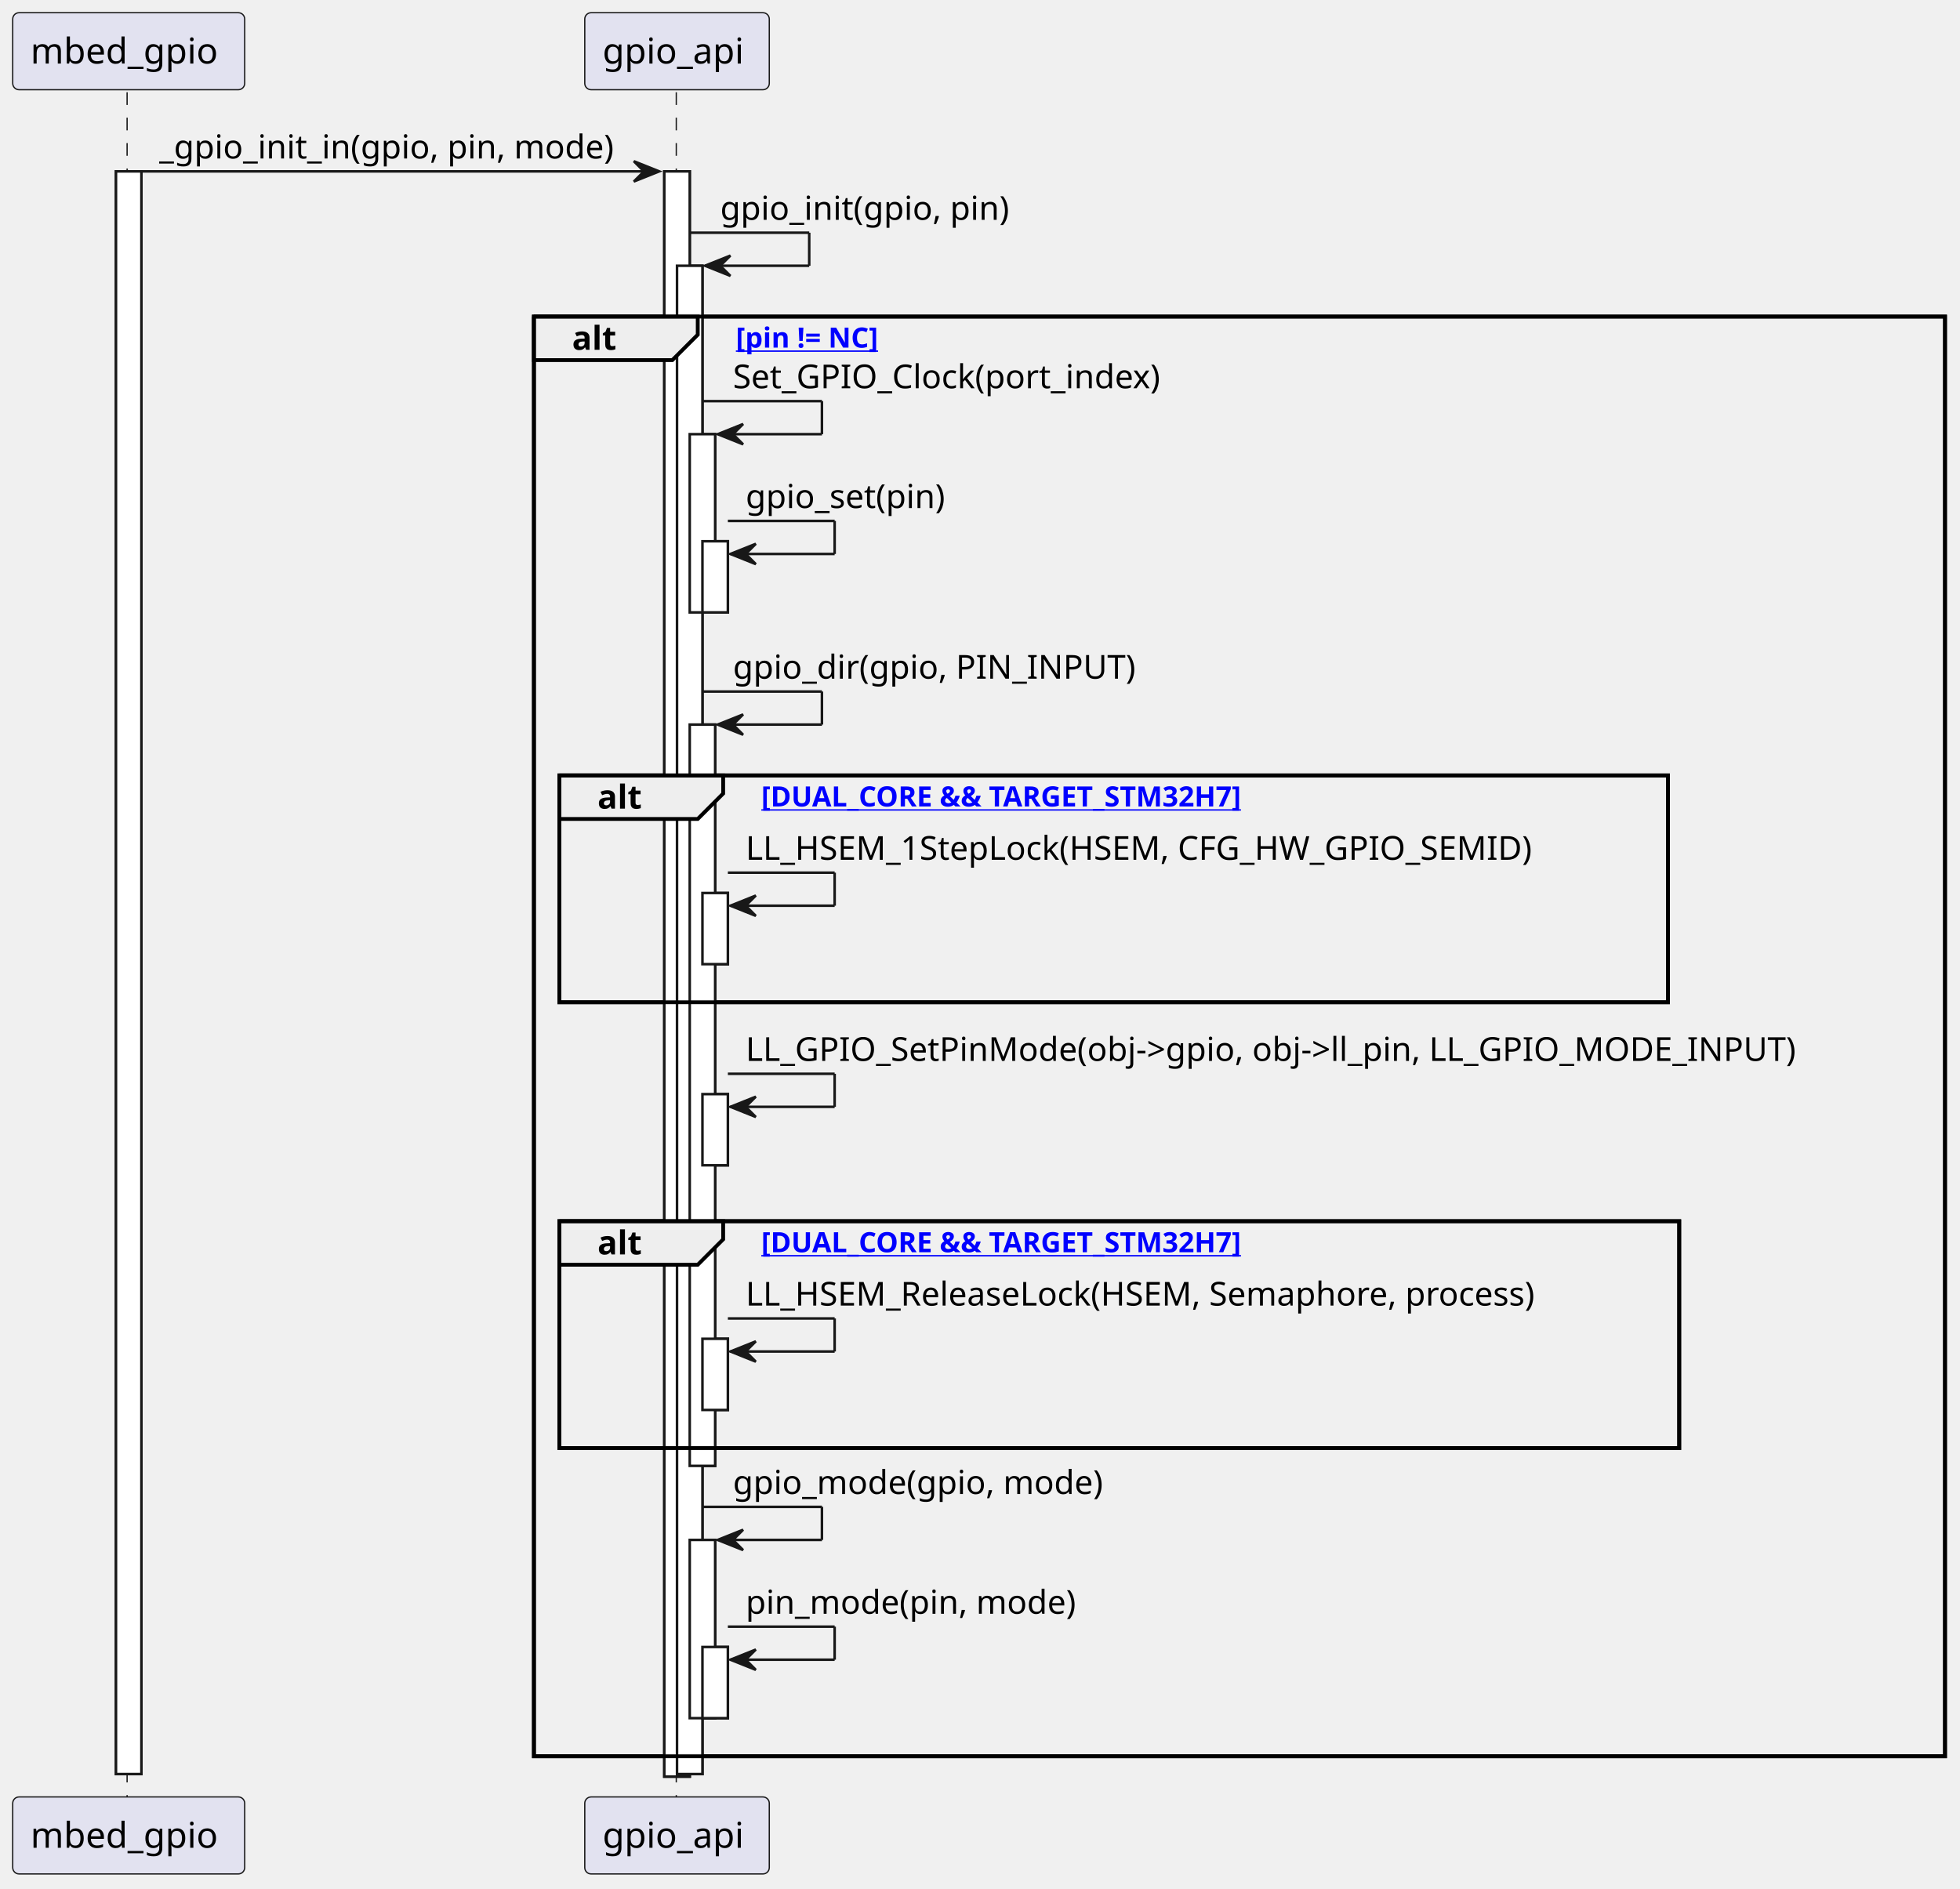
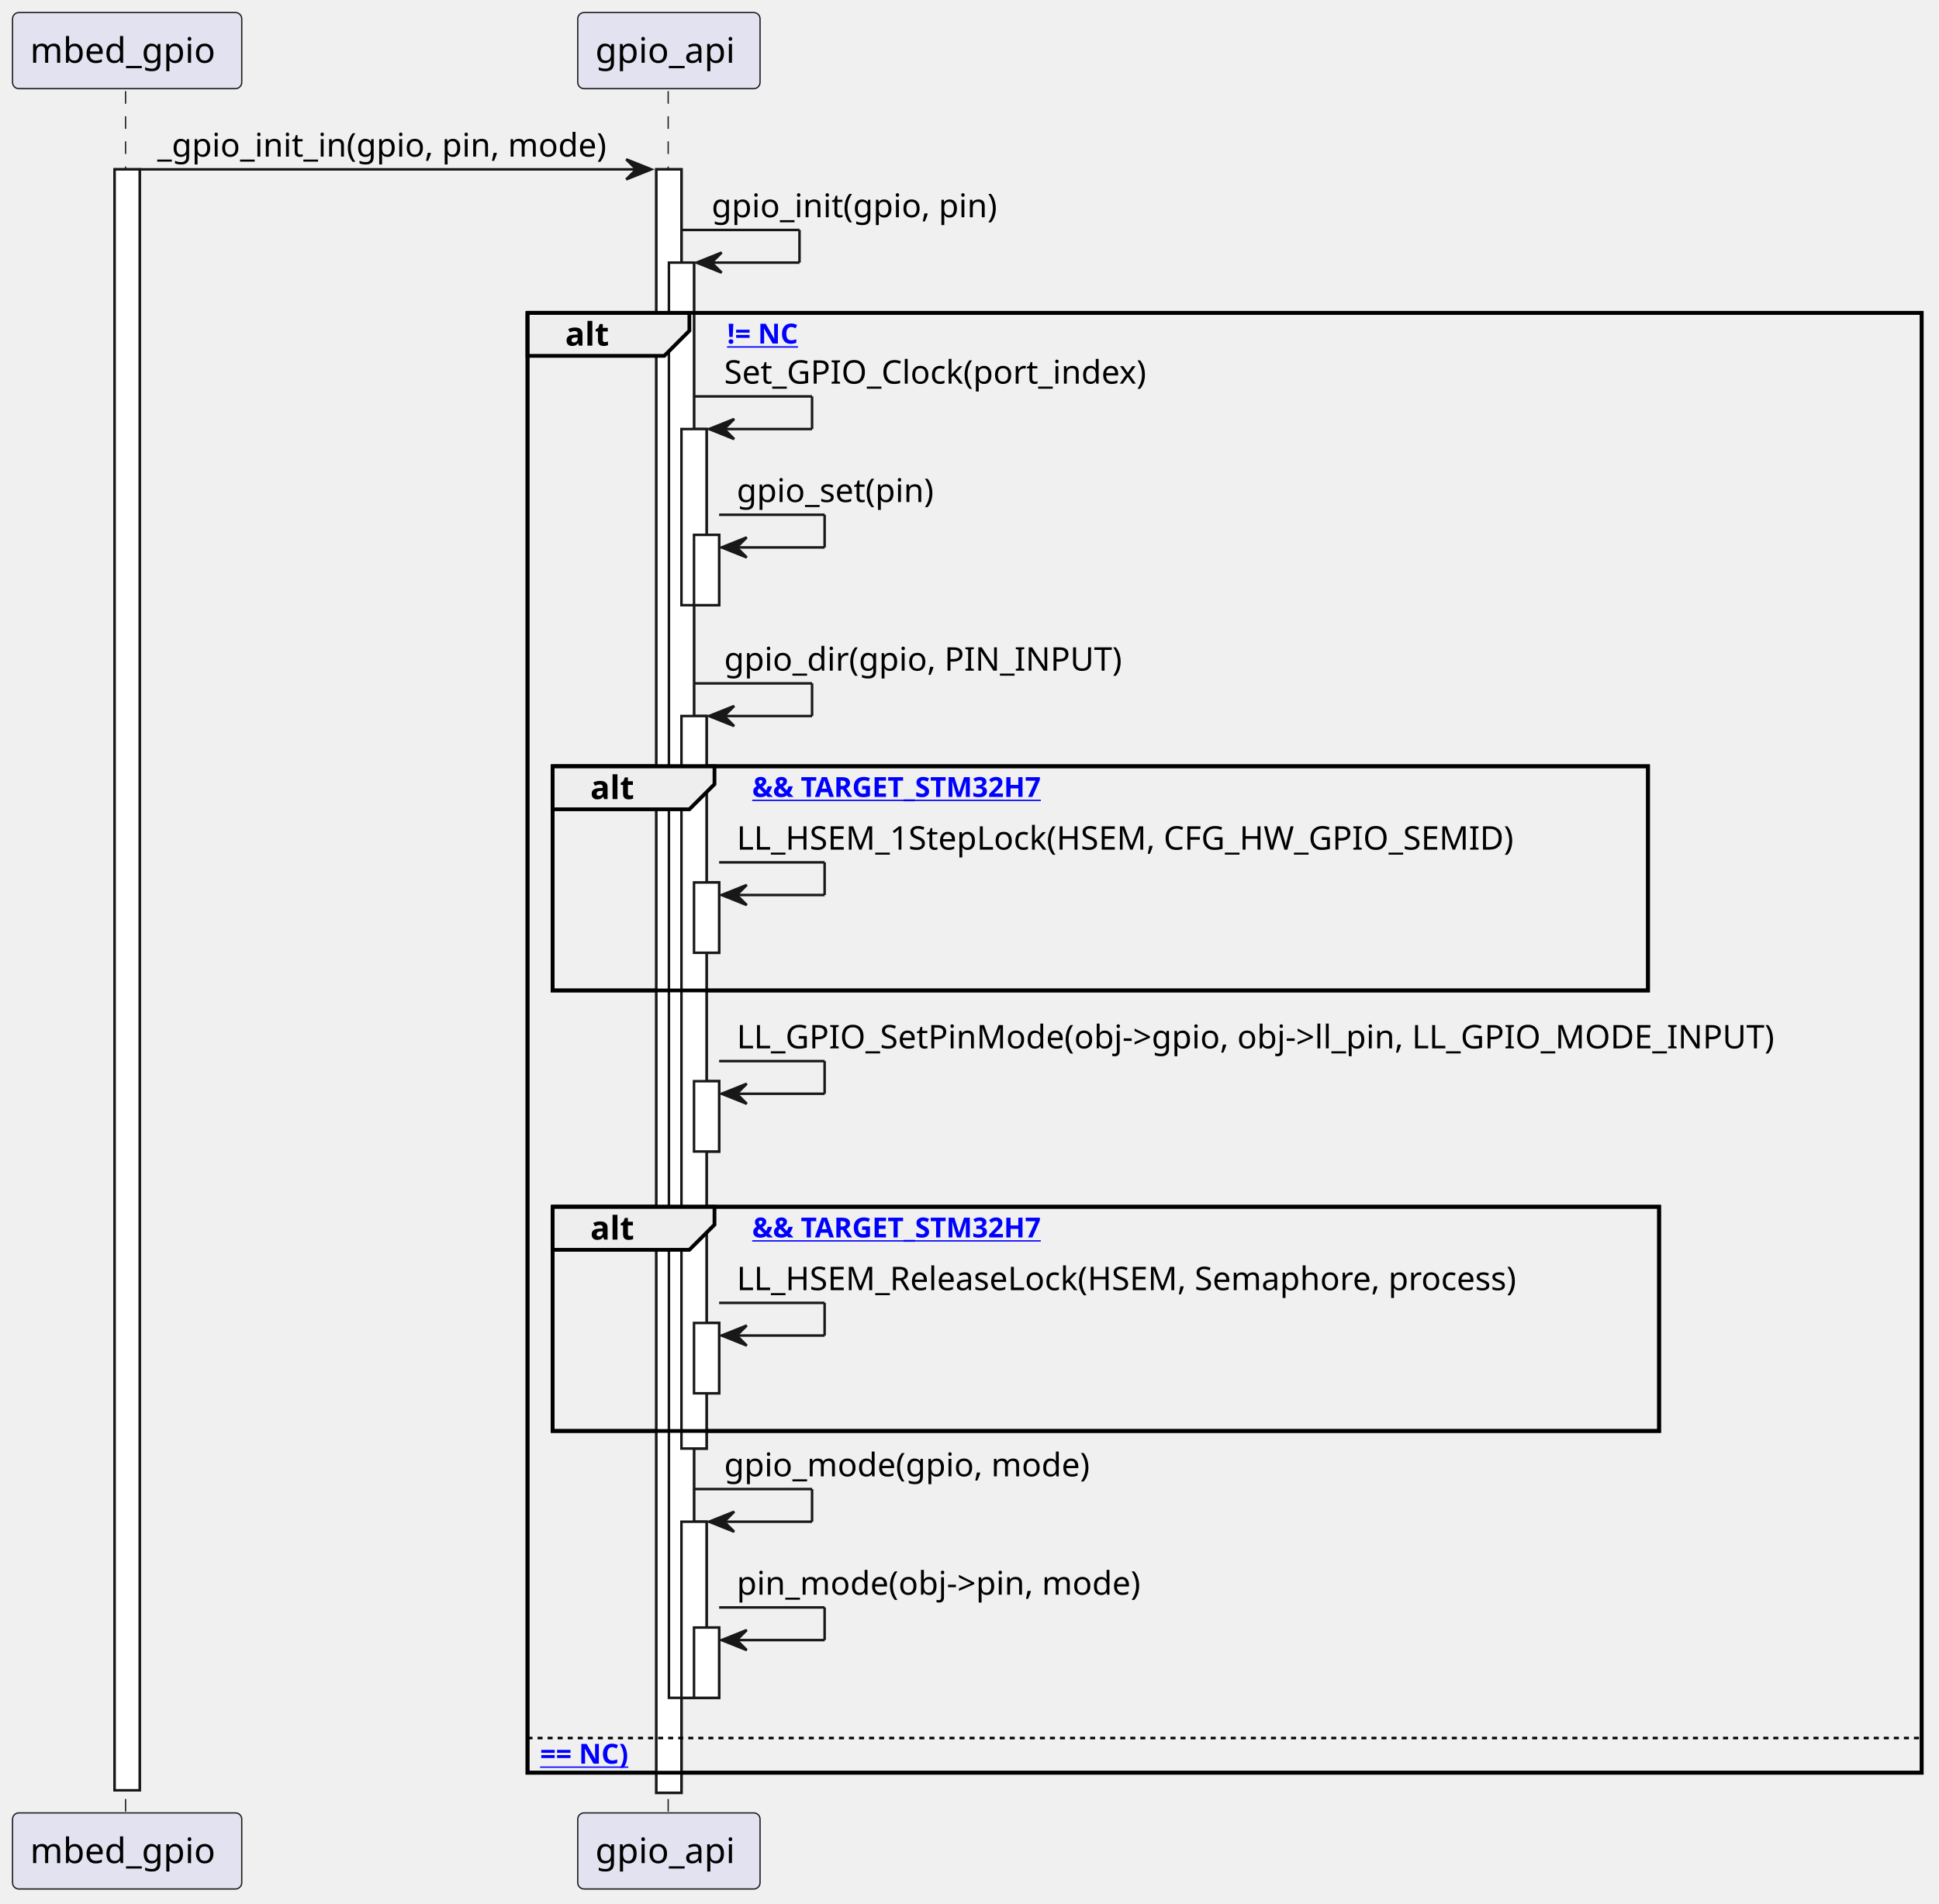
- <svg xmlns="http://www.w3.org/2000/svg" xmlns:xlink="http://www.w3.org/1999/xlink" contentStyleType="text/css" data-diagram-type="SEQUENCE" height="743px" preserveAspectRatio="none" style="width:771px;height:743px;background:#FFFFFF;" version="1.1" viewBox="0 0 771 743" width="771px" zoomAndPan="magnify">
+ <svg xmlns="http://www.w3.org/2000/svg" xmlns:xlink="http://www.w3.org/1999/xlink" contentStyleType="text/css" data-diagram-type="SEQUENCE" height="758px" preserveAspectRatio="none" style="width:772px;height:758px;background:#FFFFFF;" version="1.1" viewBox="0 0 772 758" width="772px" zoomAndPan="magnify">
  <defs />
  <g>
    <g>
-       <rect fill="#FFFFFF" height="630.594" style="stroke:#181818;stroke-width:1;" width="10" x="45.627" y="67.43" />
+       <rect fill="#FFFFFF" height="645.398" style="stroke:#181818;stroke-width:1;" width="10" x="45.627" y="67.43" />
    </g>
    <g>
-       <rect fill="#FFFFFF" height="631.594" style="stroke:#181818;stroke-width:1;" width="10" x="261.319" y="67.43" />
+       <rect fill="#FFFFFF" height="646.398" style="stroke:#181818;stroke-width:1;" width="10" x="261.319" y="67.43" />
    </g>
    <g>
-       <rect fill="#FFFFFF" height="593.461" style="stroke:#181818;stroke-width:1;" width="10" x="266.319" y="104.562" />
+       <rect fill="#FFFFFF" height="571.461" style="stroke:#181818;stroke-width:1;" width="10" x="266.319" y="104.562" />
    </g>
    <g>
      <rect fill="#FFFFFF" height="70.133" style="stroke:#181818;stroke-width:1;" width="10" x="271.319" y="170.828" />
    </g>
    <g>
      <rect fill="#FFFFFF" height="28" style="stroke:#181818;stroke-width:1;" width="10" x="276.319" y="212.961" />
    </g>
    <g>
      <rect fill="#FFFFFF" height="291.664" style="stroke:#181818;stroke-width:1;" width="10" x="271.319" y="285.094" />
    </g>
    <g>
      <rect fill="#FFFFFF" height="28" style="stroke:#181818;stroke-width:1;" width="10" x="276.319" y="351.359" />
    </g>
    <g>
      <rect fill="#FFFFFF" height="28" style="stroke:#181818;stroke-width:1;" width="10" x="276.319" y="430.492" />
    </g>
    <g>
      <rect fill="#FFFFFF" height="28" style="stroke:#181818;stroke-width:1;" width="10" x="276.319" y="526.758" />
    </g>
    <g>
      <rect fill="#FFFFFF" height="70.133" style="stroke:#181818;stroke-width:1;" width="10" x="271.319" y="605.891" />
    </g>
    <g>
      <rect fill="#FFFFFF" height="28" style="stroke:#181818;stroke-width:1;" width="10" x="276.319" y="648.023" />
    </g>
-     <rect fill="none" height="566.461" style="stroke:#000000;stroke-width:1.5;" width="555.077" x="210.027" y="124.562" />
+     <rect fill="none" height="581.266" style="stroke:#000000;stroke-width:1.5;" width="555.077" x="210.027" y="124.562" />
    <rect fill="none" height="89.266" style="stroke:#000000;stroke-width:1.5;" width="436.106" x="220.027" y="305.094" />
    <rect fill="none" height="89.266" style="stroke:#000000;stroke-width:1.5;" width="440.524" x="220.027" y="480.492" />
    <g class="participant-lifeline" data-entity-uid="part1" data-qualified-name="Main" id="part1-lifeline">
      <g>
-         <rect fill="#000000" fill-opacity="0" height="671.727" width="8" x="46.627" y="36.297" />
-         <line style="stroke:#181818;stroke-width:0.5;stroke-dasharray:5,5;" x1="50" x2="50" y1="36.297" y2="708.023" />
+         <rect fill="#000000" fill-opacity="0" height="686.531" width="8" x="46.627" y="36.297" />
+         <line style="stroke:#181818;stroke-width:0.5;stroke-dasharray:5,5;" x1="50" x2="50" y1="36.297" y2="722.828" />
      </g>
    </g>
    <g class="participant-lifeline" data-entity-uid="part2" data-qualified-name="GPIO" id="part2-lifeline">
      <g>
-         <rect fill="#000000" fill-opacity="0" height="671.727" width="8" x="262.319" y="36.297" />
-         <line style="stroke:#181818;stroke-width:0.5;stroke-dasharray:5,5;" x1="266.027" x2="266.027" y1="36.297" y2="708.023" />
+         <rect fill="#000000" fill-opacity="0" height="686.531" width="8" x="262.319" y="36.297" />
+         <line style="stroke:#181818;stroke-width:0.5;stroke-dasharray:5,5;" x1="266.027" x2="266.027" y1="36.297" y2="722.828" />
      </g>
    </g>
    <g class="participant participant-head" data-entity-uid="part1" data-qualified-name="Main" id="part1-head">
      <rect fill="#E2E2F0" height="30.297" rx="2.5" ry="2.5" style="stroke:#181818;stroke-width:0.5;" width="91.253" x="5" y="5" />
      <text fill="#000000" font-family="sans-serif" font-size="14" lengthAdjust="spacing" textLength="77.253" x="12" y="24.995">mbed_gpio</text>
    </g>
    <g class="participant participant-tail" data-entity-uid="part1" data-qualified-name="Main" id="part1-tail">
-       <rect fill="#E2E2F0" height="30.297" rx="2.5" ry="2.5" style="stroke:#181818;stroke-width:0.5;" width="91.253" x="5" y="707.023" />
-       <text fill="#000000" font-family="sans-serif" font-size="14" lengthAdjust="spacing" textLength="77.253" x="12" y="727.019">mbed_gpio</text>
+       <rect fill="#E2E2F0" height="30.297" rx="2.5" ry="2.5" style="stroke:#181818;stroke-width:0.5;" width="91.253" x="5" y="721.828" />
+       <text fill="#000000" font-family="sans-serif" font-size="14" lengthAdjust="spacing" textLength="77.253" x="12" y="741.823">mbed_gpio</text>
    </g>
    <g class="participant participant-head" data-entity-uid="part2" data-qualified-name="GPIO" id="part2-head">
      <rect fill="#E2E2F0" height="30.297" rx="2.5" ry="2.5" style="stroke:#181818;stroke-width:0.5;" width="72.584" x="230.027" y="5" />
      <text fill="#000000" font-family="sans-serif" font-size="14" lengthAdjust="spacing" textLength="58.584" x="237.027" y="24.995">gpio_api</text>
    </g>
    <g class="participant participant-tail" data-entity-uid="part2" data-qualified-name="GPIO" id="part2-tail">
-       <rect fill="#E2E2F0" height="30.297" rx="2.5" ry="2.5" style="stroke:#181818;stroke-width:0.5;" width="72.584" x="230.027" y="707.023" />
-       <text fill="#000000" font-family="sans-serif" font-size="14" lengthAdjust="spacing" textLength="58.584" x="237.027" y="727.019">gpio_api</text>
+       <rect fill="#E2E2F0" height="30.297" rx="2.5" ry="2.5" style="stroke:#181818;stroke-width:0.5;" width="72.584" x="230.027" y="721.828" />
+       <text fill="#000000" font-family="sans-serif" font-size="14" lengthAdjust="spacing" textLength="58.584" x="237.027" y="741.823">gpio_api</text>
    </g>
    <g>
-       <rect fill="#FFFFFF" height="630.594" style="stroke:#181818;stroke-width:1;" width="10" x="45.627" y="67.43" />
+       <rect fill="#FFFFFF" height="645.398" style="stroke:#181818;stroke-width:1;" width="10" x="45.627" y="67.43" />
    </g>
    <g>
-       <rect fill="#FFFFFF" height="631.594" style="stroke:#181818;stroke-width:1;" width="10" x="261.319" y="67.43" />
+       <rect fill="#FFFFFF" height="646.398" style="stroke:#181818;stroke-width:1;" width="10" x="261.319" y="67.43" />
    </g>
    <g>
-       <rect fill="#FFFFFF" height="593.461" style="stroke:#181818;stroke-width:1;" width="10" x="266.319" y="104.562" />
+       <rect fill="#FFFFFF" height="571.461" style="stroke:#181818;stroke-width:1;" width="10" x="266.319" y="104.562" />
    </g>
    <g>
      <rect fill="#FFFFFF" height="70.133" style="stroke:#181818;stroke-width:1;" width="10" x="271.319" y="170.828" />
    </g>
    <g>
      <rect fill="#FFFFFF" height="28" style="stroke:#181818;stroke-width:1;" width="10" x="276.319" y="212.961" />
    </g>
    <g>
      <rect fill="#FFFFFF" height="291.664" style="stroke:#181818;stroke-width:1;" width="10" x="271.319" y="285.094" />
    </g>
    <g>
      <rect fill="#FFFFFF" height="28" style="stroke:#181818;stroke-width:1;" width="10" x="276.319" y="351.359" />
    </g>
    <g>
      <rect fill="#FFFFFF" height="28" style="stroke:#181818;stroke-width:1;" width="10" x="276.319" y="430.492" />
    </g>
    <g>
      <rect fill="#FFFFFF" height="28" style="stroke:#181818;stroke-width:1;" width="10" x="276.319" y="526.758" />
    </g>
    <g>
      <rect fill="#FFFFFF" height="70.133" style="stroke:#181818;stroke-width:1;" width="10" x="271.319" y="605.891" />
    </g>
    <g>
      <rect fill="#FFFFFF" height="28" style="stroke:#181818;stroke-width:1;" width="10" x="276.319" y="648.023" />
    </g>
    <g class="message" data-entity-1="part1" data-entity-2="part2" id="msg1">
      <polygon fill="#181818" points="249.319,63.43,259.319,67.43,249.319,71.43,253.319,67.43" style="stroke:#181818;stroke-width:1;" />
      <line style="stroke:#181818;stroke-width:1;" x1="55.627" x2="255.319" y1="67.43" y2="67.43" />
      <text fill="#000000" font-family="sans-serif" font-size="13" lengthAdjust="spacing" textLength="191.693" x="62.627" y="62.364">_gpio_init_in(gpio, pin, mode)</text>
    </g>
    <g class="message" data-entity-1="part2" data-entity-2="part2" id="msg2">
      <line style="stroke:#181818;stroke-width:1;" x1="271.319" x2="318.319" y1="91.562" y2="91.562" />
      <line style="stroke:#181818;stroke-width:1;" x1="318.319" x2="318.319" y1="91.562" y2="104.562" />
      <line style="stroke:#181818;stroke-width:1;" x1="277.319" x2="318.319" y1="104.562" y2="104.562" />
      <polygon fill="#181818" points="287.319,100.562,277.319,104.562,287.319,108.562,283.319,104.562" style="stroke:#181818;stroke-width:1;" />
      <text fill="#000000" font-family="sans-serif" font-size="13" lengthAdjust="spacing" textLength="121.71" x="283.319" y="86.497">gpio_init(gpio, pin)</text>
    </g>
    <path d="M210.027,124.562 L274.47,124.562 L274.47,131.695 L264.47,141.695 L210.027,141.695 L210.027,124.562" fill="#EEEEEE" style="stroke:#000000;stroke-width:1.5;" />
-     <rect fill="none" height="566.461" style="stroke:#000000;stroke-width:1.5;" width="555.077" x="210.027" y="124.562" />
+     <rect fill="none" height="581.266" style="stroke:#000000;stroke-width:1.5;" width="555.077" x="210.027" y="124.562" />
    <text fill="#000000" font-family="sans-serif" font-size="13" font-weight="bold" lengthAdjust="spacing" textLength="19.443" x="225.027" y="137.629">alt</text>
-     <a href="[pin != NC]" target="_top" title="[pin != NC]" xlink:actuate="onRequest" xlink:href="[pin != NC]" xlink:show="new" xlink:title="[pin != NC]" xlink:type="simple">
-       <text fill="#0000FF" font-family="sans-serif" font-size="11" font-weight="bold" lengthAdjust="spacing" text-decoration="underline" textLength="68.702" x="289.47" y="136.773">[pin != NC]</text>
+     <a href="pin" target="_top" title="pin" xlink:actuate="onRequest" xlink:href="pin" xlink:show="new" xlink:title="pin" xlink:type="simple">
+       <text fill="#0000FF" font-family="sans-serif" font-size="11" font-weight="bold" lengthAdjust="spacing" text-decoration="underline" textLength="35.342" x="289.47" y="136.773">!= NC</text>
    </a>
    <g class="message" data-entity-1="part2" data-entity-2="part2" id="msg3">
      <line style="stroke:#181818;stroke-width:1;" x1="276.319" x2="323.319" y1="157.828" y2="157.828" />
      <line style="stroke:#181818;stroke-width:1;" x1="323.319" x2="323.319" y1="157.828" y2="170.828" />
      <line style="stroke:#181818;stroke-width:1;" x1="282.319" x2="323.319" y1="170.828" y2="170.828" />
      <polygon fill="#181818" points="292.319,166.828,282.319,170.828,292.319,174.828,288.319,170.828" style="stroke:#181818;stroke-width:1;" />
      <text fill="#000000" font-family="sans-serif" font-size="13" lengthAdjust="spacing" textLength="180.731" x="288.319" y="152.762">Set_GPIO_Clock(port_index)</text>
    </g>
    <g class="message" data-entity-1="part2" data-entity-2="part2" id="msg4">
      <line style="stroke:#181818;stroke-width:1;" x1="286.319" x2="328.319" y1="204.961" y2="204.961" />
      <line style="stroke:#181818;stroke-width:1;" x1="328.319" x2="328.319" y1="204.961" y2="217.961" />
      <line style="stroke:#181818;stroke-width:1;" x1="287.319" x2="328.319" y1="217.961" y2="217.961" />
      <polygon fill="#181818" points="297.319,213.961,287.319,217.961,297.319,221.961,293.319,217.961" style="stroke:#181818;stroke-width:1;" />
      <text fill="#000000" font-family="sans-serif" font-size="13" lengthAdjust="spacing" textLength="84.684" x="293.319" y="199.895">gpio_set(pin)</text>
    </g>
    <g class="message" data-entity-1="part2" data-entity-2="part2" id="msg5">
      <line style="stroke:#181818;stroke-width:1;" x1="276.319" x2="323.319" y1="272.094" y2="272.094" />
      <line style="stroke:#181818;stroke-width:1;" x1="323.319" x2="323.319" y1="272.094" y2="285.094" />
      <line style="stroke:#181818;stroke-width:1;" x1="282.319" x2="323.319" y1="285.094" y2="285.094" />
      <polygon fill="#181818" points="292.319,281.094,282.319,285.094,292.319,289.094,288.319,285.094" style="stroke:#181818;stroke-width:1;" />
      <text fill="#000000" font-family="sans-serif" font-size="13" lengthAdjust="spacing" textLength="165.007" x="288.319" y="267.028">gpio_dir(gpio, PIN_INPUT)</text>
    </g>
    <path d="M220.027,305.094 L284.47,305.094 L284.47,312.227 L274.47,322.227 L220.027,322.227 L220.027,305.094" fill="#EEEEEE" style="stroke:#000000;stroke-width:1.5;" />
    <rect fill="none" height="89.266" style="stroke:#000000;stroke-width:1.5;" width="436.106" x="220.027" y="305.094" />
    <text fill="#000000" font-family="sans-serif" font-size="13" font-weight="bold" lengthAdjust="spacing" textLength="19.443" x="235.027" y="318.161">alt</text>
-     <a href="[DUAL_CORE &amp;&amp; TARGET_STM32H7]" target="_top" title="[DUAL_CORE &amp;&amp; TARGET_STM32H7]" xlink:actuate="onRequest" xlink:href="[DUAL_CORE &amp;&amp; TARGET_STM32H7]" xlink:show="new" xlink:title="[DUAL_CORE &amp;&amp; TARGET_STM32H7]" xlink:type="simple">
-       <text fill="#0000FF" font-family="sans-serif" font-size="11" font-weight="bold" lengthAdjust="spacing" text-decoration="underline" textLength="221.966" x="299.47" y="317.304">[DUAL_CORE &amp;&amp; TARGET_STM32H7]</text>
+     <a href="DUAL_CORE" target="_top" title="DUAL_CORE" xlink:actuate="onRequest" xlink:href="DUAL_CORE" xlink:show="new" xlink:title="DUAL_CORE" xlink:type="simple">
+       <text fill="#0000FF" font-family="sans-serif" font-size="11" font-weight="bold" lengthAdjust="spacing" text-decoration="underline" textLength="135.588" x="299.47" y="317.304">&amp;&amp; TARGET_STM32H7</text>
    </a>
    <g class="message" data-entity-1="part2" data-entity-2="part2" id="msg6">
      <line style="stroke:#181818;stroke-width:1;" x1="286.319" x2="328.319" y1="343.359" y2="343.359" />
      <line style="stroke:#181818;stroke-width:1;" x1="328.319" x2="328.319" y1="343.359" y2="356.359" />
      <line style="stroke:#181818;stroke-width:1;" x1="287.319" x2="328.319" y1="356.359" y2="356.359" />
      <polygon fill="#181818" points="297.319,352.359,287.319,356.359,297.319,360.359,293.319,356.359" style="stroke:#181818;stroke-width:1;" />
      <text fill="#000000" font-family="sans-serif" font-size="13" lengthAdjust="spacing" textLength="330.815" x="293.319" y="338.293">LL_HSEM_1StepLock(HSEM, CFG_HW_GPIO_SEMID)</text>
    </g>
    <g class="message" data-entity-1="part2" data-entity-2="part2" id="msg7">
      <line style="stroke:#181818;stroke-width:1;" x1="286.319" x2="328.319" y1="422.492" y2="422.492" />
      <line style="stroke:#181818;stroke-width:1;" x1="328.319" x2="328.319" y1="422.492" y2="435.492" />
      <line style="stroke:#181818;stroke-width:1;" x1="287.319" x2="328.319" y1="435.492" y2="435.492" />
      <polygon fill="#181818" points="297.319,431.492,287.319,435.492,297.319,439.492,293.319,435.492" style="stroke:#181818;stroke-width:1;" />
      <text fill="#000000" font-family="sans-serif" font-size="13" lengthAdjust="spacing" textLength="439.785" x="293.319" y="417.426">LL_GPIO_SetPinMode(obj-&gt;gpio, obj-&gt;ll_pin, LL_GPIO_MODE_INPUT)</text>
    </g>
    <path d="M220.027,480.492 L284.47,480.492 L284.47,487.625 L274.47,497.625 L220.027,497.625 L220.027,480.492" fill="#EEEEEE" style="stroke:#000000;stroke-width:1.5;" />
    <rect fill="none" height="89.266" style="stroke:#000000;stroke-width:1.5;" width="440.524" x="220.027" y="480.492" />
    <text fill="#000000" font-family="sans-serif" font-size="13" font-weight="bold" lengthAdjust="spacing" textLength="19.443" x="235.027" y="493.559">alt</text>
-     <a href="[DUAL_CORE &amp;&amp; TARGET_STM32H7]" target="_top" title="[DUAL_CORE &amp;&amp; TARGET_STM32H7]" xlink:actuate="onRequest" xlink:href="[DUAL_CORE &amp;&amp; TARGET_STM32H7]" xlink:show="new" xlink:title="[DUAL_CORE &amp;&amp; TARGET_STM32H7]" xlink:type="simple">
-       <text fill="#0000FF" font-family="sans-serif" font-size="11" font-weight="bold" lengthAdjust="spacing" text-decoration="underline" textLength="221.966" x="299.47" y="492.703">[DUAL_CORE &amp;&amp; TARGET_STM32H7]</text>
+     <a href="DUAL_CORE" target="_top" title="DUAL_CORE" xlink:actuate="onRequest" xlink:href="DUAL_CORE" xlink:show="new" xlink:title="DUAL_CORE" xlink:type="simple">
+       <text fill="#0000FF" font-family="sans-serif" font-size="11" font-weight="bold" lengthAdjust="spacing" text-decoration="underline" textLength="135.588" x="299.47" y="492.703">&amp;&amp; TARGET_STM32H7</text>
    </a>
    <g class="message" data-entity-1="part2" data-entity-2="part2" id="msg8">
      <line style="stroke:#181818;stroke-width:1;" x1="286.319" x2="328.319" y1="518.758" y2="518.758" />
      <line style="stroke:#181818;stroke-width:1;" x1="328.319" x2="328.319" y1="518.758" y2="531.758" />
      <line style="stroke:#181818;stroke-width:1;" x1="287.319" x2="328.319" y1="531.758" y2="531.758" />
      <polygon fill="#181818" points="297.319,527.758,287.319,531.758,297.319,535.758,293.319,531.758" style="stroke:#181818;stroke-width:1;" />
      <text fill="#000000" font-family="sans-serif" font-size="13" lengthAdjust="spacing" textLength="335.232" x="293.319" y="513.692">LL_HSEM_ReleaseLock(HSEM, Semaphore, process)</text>
    </g>
    <g class="message" data-entity-1="part2" data-entity-2="part2" id="msg9">
      <line style="stroke:#181818;stroke-width:1;" x1="276.319" x2="323.319" y1="592.891" y2="592.891" />
      <line style="stroke:#181818;stroke-width:1;" x1="323.319" x2="323.319" y1="592.891" y2="605.891" />
      <line style="stroke:#181818;stroke-width:1;" x1="282.319" x2="323.319" y1="605.891" y2="605.891" />
      <polygon fill="#181818" points="292.319,601.891,282.319,605.891,292.319,609.891,288.319,605.891" style="stroke:#181818;stroke-width:1;" />
      <text fill="#000000" font-family="sans-serif" font-size="13" lengthAdjust="spacing" textLength="154.781" x="288.319" y="587.825">gpio_mode(gpio, mode)</text>
    </g>
    <g class="message" data-entity-1="part2" data-entity-2="part2" id="msg10">
      <line style="stroke:#181818;stroke-width:1;" x1="286.319" x2="328.319" y1="640.023" y2="640.023" />
      <line style="stroke:#181818;stroke-width:1;" x1="328.319" x2="328.319" y1="640.023" y2="653.023" />
      <line style="stroke:#181818;stroke-width:1;" x1="287.319" x2="328.319" y1="653.023" y2="653.023" />
      <polygon fill="#181818" points="297.319,649.023,287.319,653.023,297.319,657.023,293.319,653.023" style="stroke:#181818;stroke-width:1;" />
-       <text fill="#000000" font-family="sans-serif" font-size="13" lengthAdjust="spacing" textLength="138.849" x="293.319" y="634.957">pin_mode(pin, mode)</text>
+       <text fill="#000000" font-family="sans-serif" font-size="13" lengthAdjust="spacing" textLength="174.25" x="293.319" y="634.957">pin_mode(obj-&gt;pin, mode)</text>
    </g>
+     <line style="stroke:#000000;stroke-width:1;stroke-dasharray:2,2;" x1="210.027" x2="765.104" y1="692.023" y2="692.023" />
+     <a href="(pin" target="_top" title="(pin" xlink:actuate="onRequest" xlink:href="(pin" xlink:show="new" xlink:title="(pin" xlink:type="simple">
+       <text fill="#0000FF" font-family="sans-serif" font-size="11" font-weight="bold" lengthAdjust="spacing" text-decoration="underline" textLength="44.569" x="215.027" y="702.234">== NC)</text>
+     </a>
  </g>
</svg>
